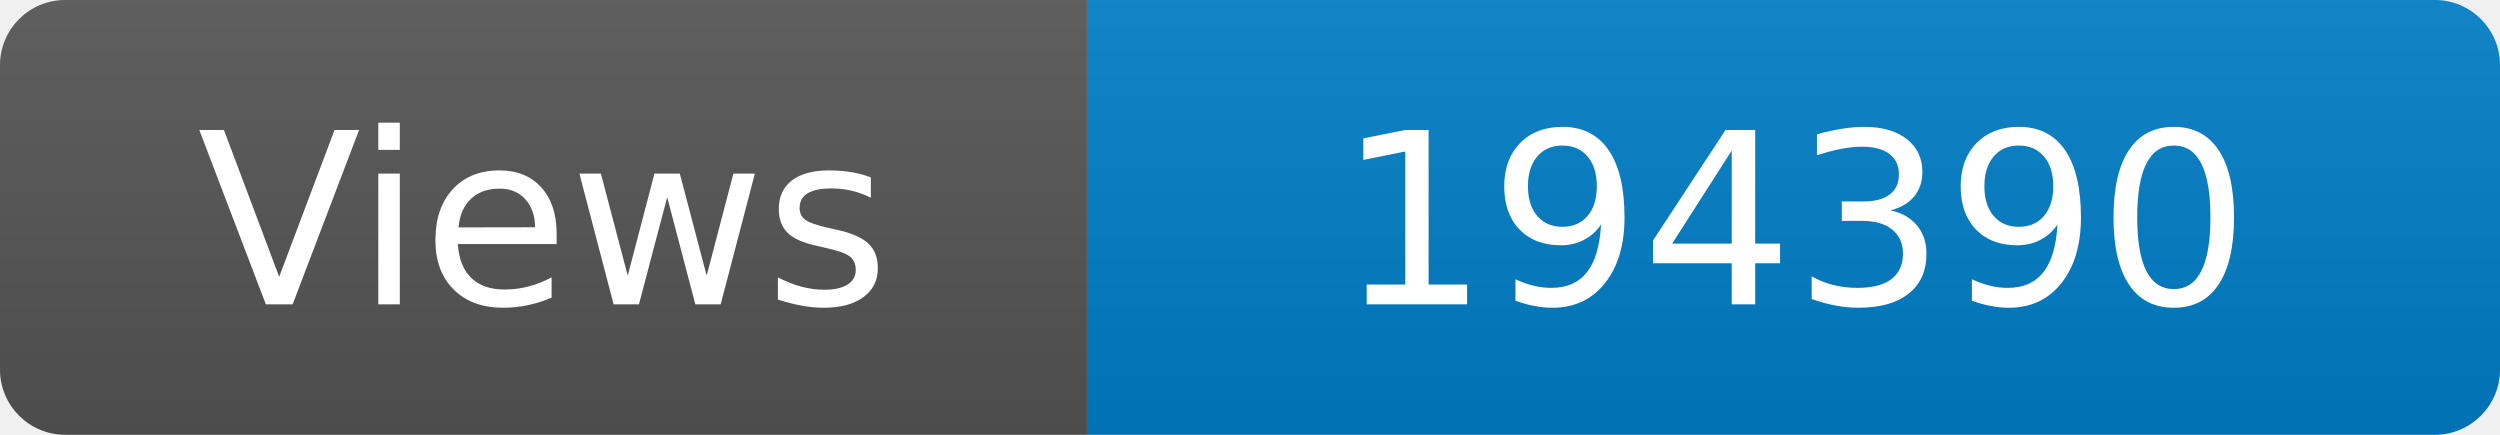
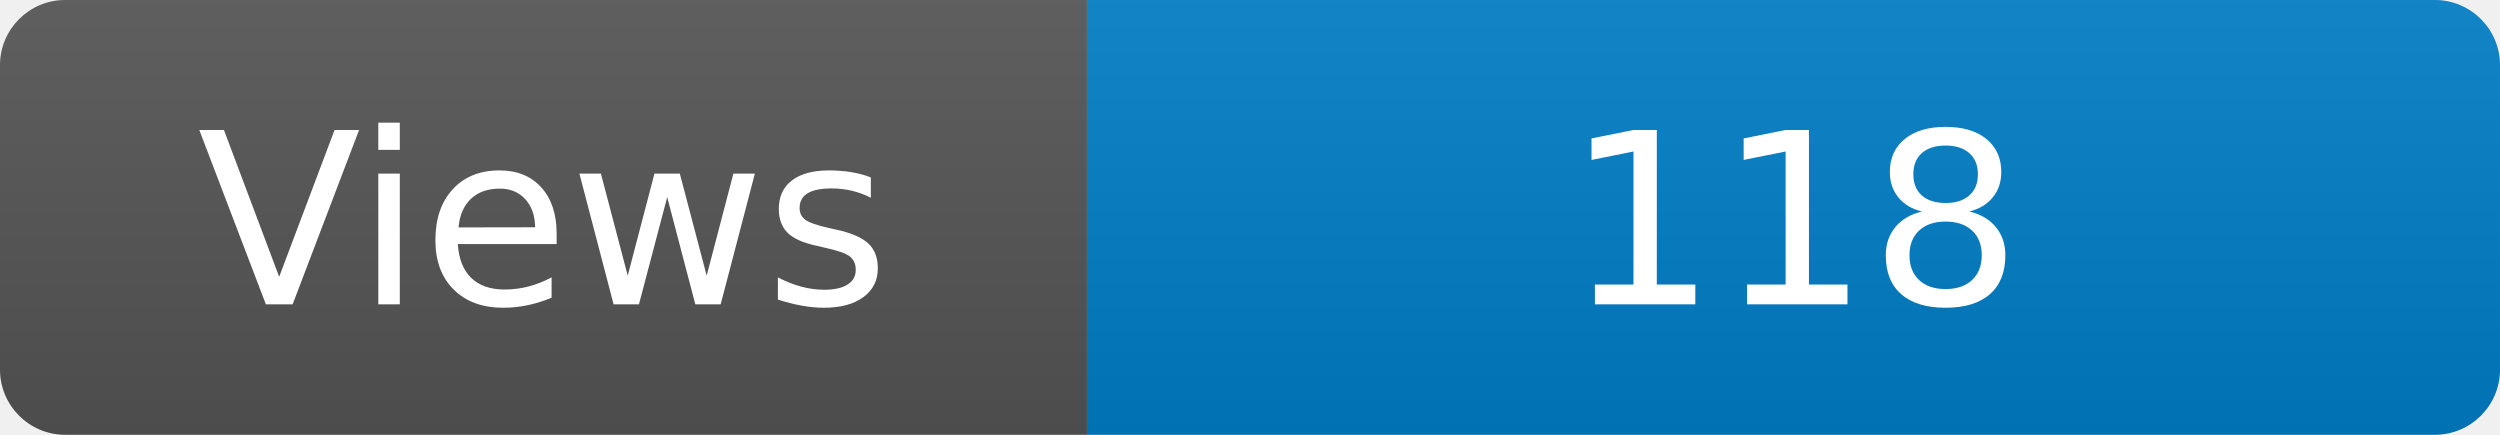
<svg xmlns="http://www.w3.org/2000/svg" width="115" height="20" role="img" aria-label="Maintained?: yes">
  <linearGradient id="s" x2="0" y2="100%">
    <stop offset="0" stop-color="#bbb" stop-opacity=".1" />
    <stop offset="1" stop-opacity=".1" />
  </linearGradient>
  <clipPath id="r">
    <rect width="115" height="20" rx="3" fill="#fff" />
  </clipPath>
  <g clip-path="url(#r)">
    <rect width="50" height="20" fill="#555" />
    <rect x="50" width="160" height="20" fill="#007ec6" />
    <rect width="115" height="20" fill="url(#s)" />
  </g>
  <g fill="#fff" text-anchor="middle" font-family="Verdana,Geneva,DejaVu Sans,sans-serif" font-size="110">
    <text x="250" y="140" transform="scale(.1)" fill="#fff">Views</text>
-     <text x="825" y="140" transform="scale(.1)" fill="#fff">194390</text>
+     <text x="825" y="140" transform="scale(.1)" fill="#fff">118</text>
  </g>
</svg>
